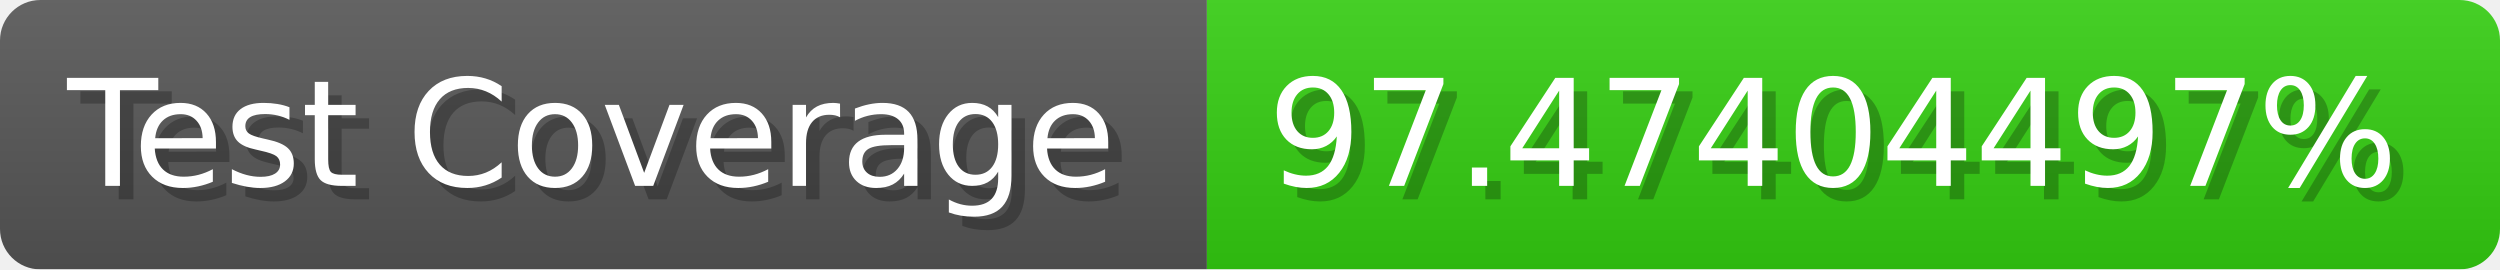
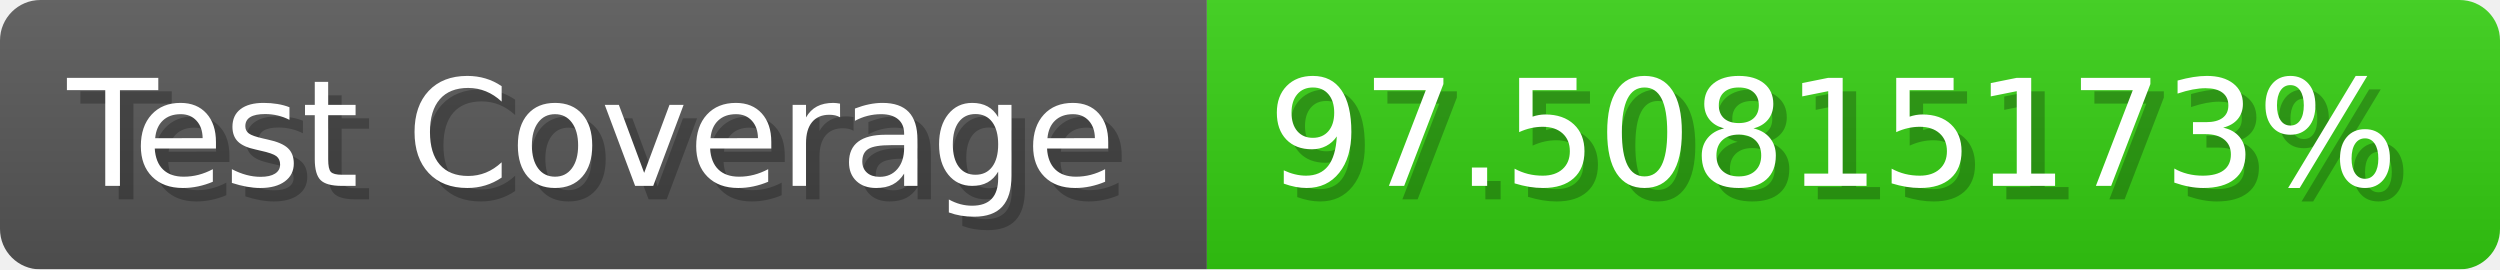
- <svg xmlns="http://www.w3.org/2000/svg" width="185.6" height="20" viewBox="0 0 1856 200" role="img" aria-label="Test Coverage: 97.47404497%">
+ <svg xmlns="http://www.w3.org/2000/svg" width="185.6" height="20" viewBox="0 0 1856 200" role="img" aria-label="Test Coverage: 97.50815173%">
  <linearGradient id="a" x2="0" y2="100%">
    <stop offset="0" stop-opacity=".1" stop-color="#EEE" />
    <stop offset="1" stop-opacity=".1" />
  </linearGradient>
  <mask id="m">
    <rect width="1856" height="200" rx="30" fill="#FFF" />
  </mask>
  <g mask="url(#m)">
    <rect width="896" height="200" fill="#555" />
    <rect width="960" height="200" fill="#3C1" x="896" />
    <rect width="1856" height="200" fill="url(#a)" />
  </g>
  <g aria-hidden="true" fill="#fff" text-anchor="start" font-family="Verdana,DejaVu Sans,sans-serif" font-size="110">
    <text x="60" y="148" textLength="796" fill="#000" opacity="0.25">Test Coverage</text>
    <text x="50" y="138" textLength="796">Test Coverage</text>
-     <text x="951" y="148" textLength="860" fill="#000" opacity="0.25">97.47404497%</text>
-     <text x="941" y="138" textLength="860">97.47404497%</text>
+     <text x="951" y="148" textLength="860" fill="#000" opacity="0.25">97.50815173%</text>
+     <text x="941" y="138" textLength="860">97.50815173%</text>
  </g>
</svg>
